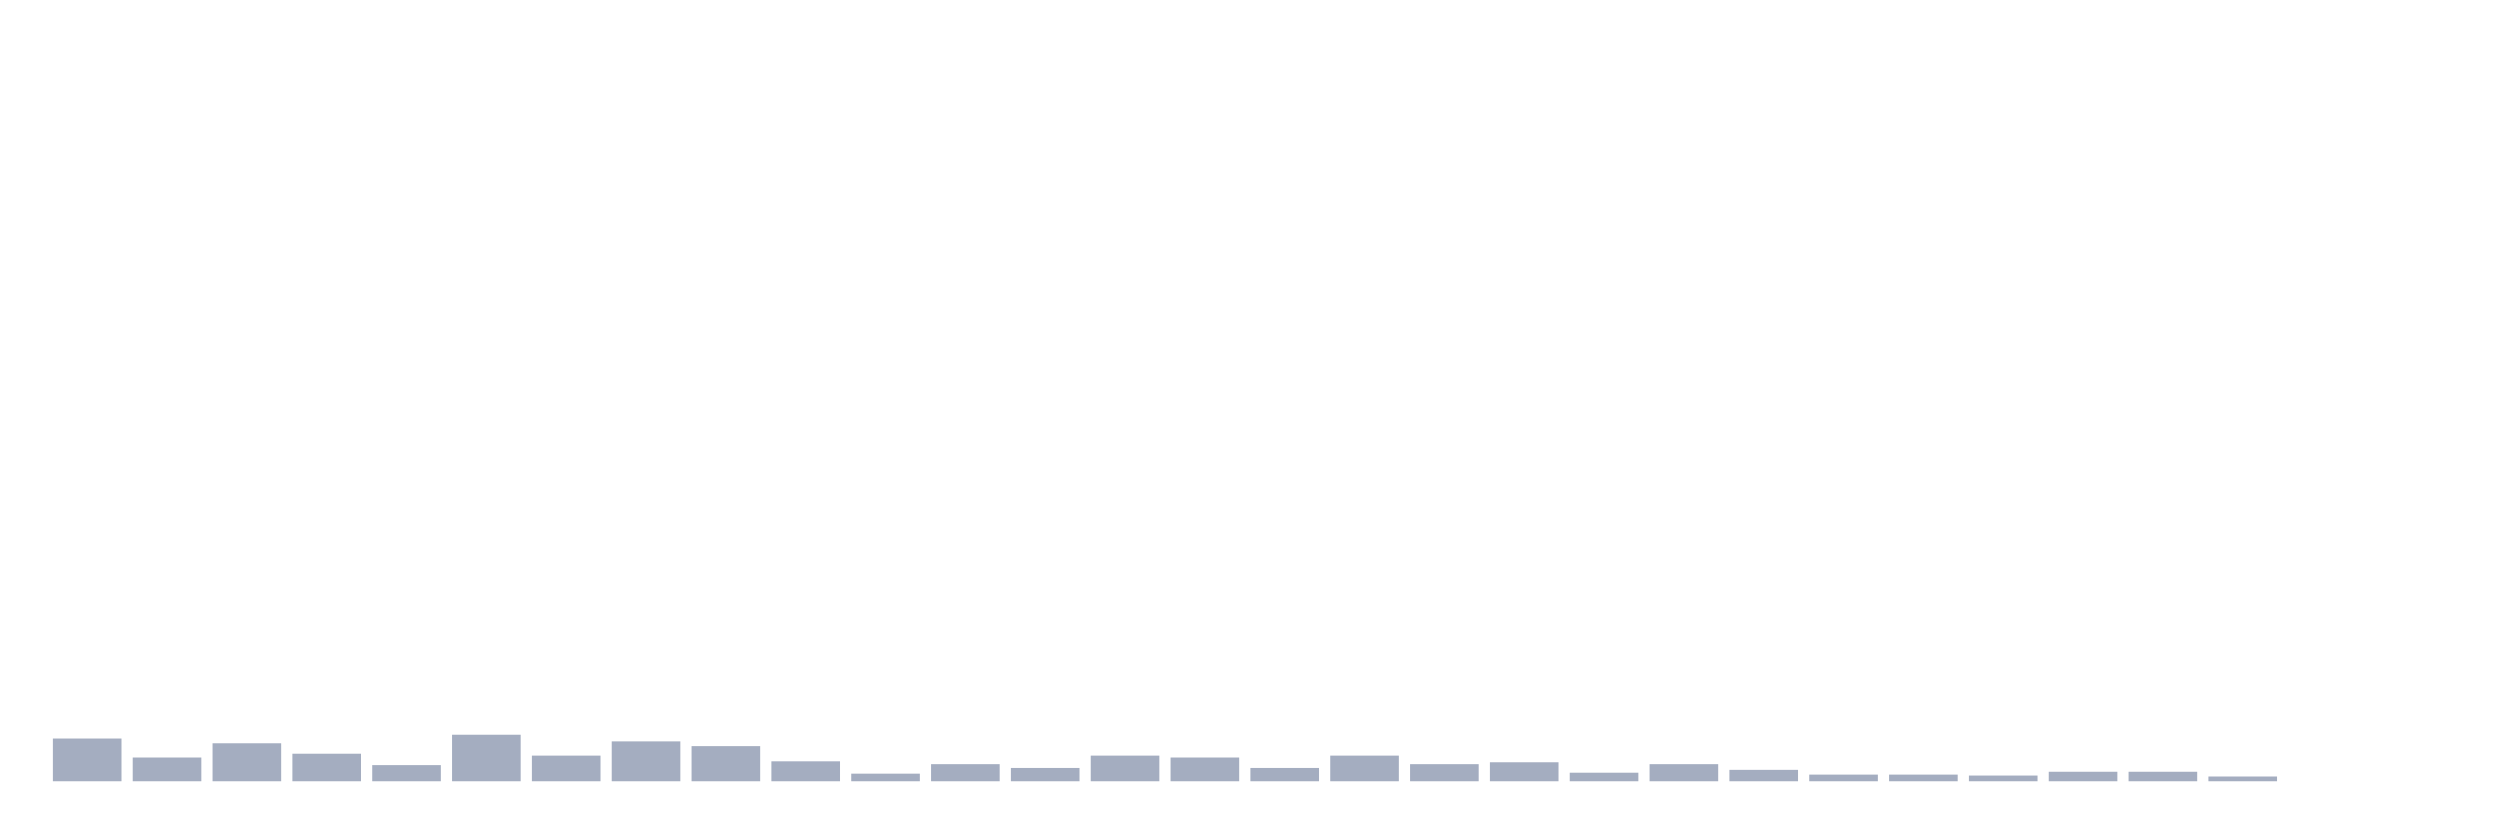
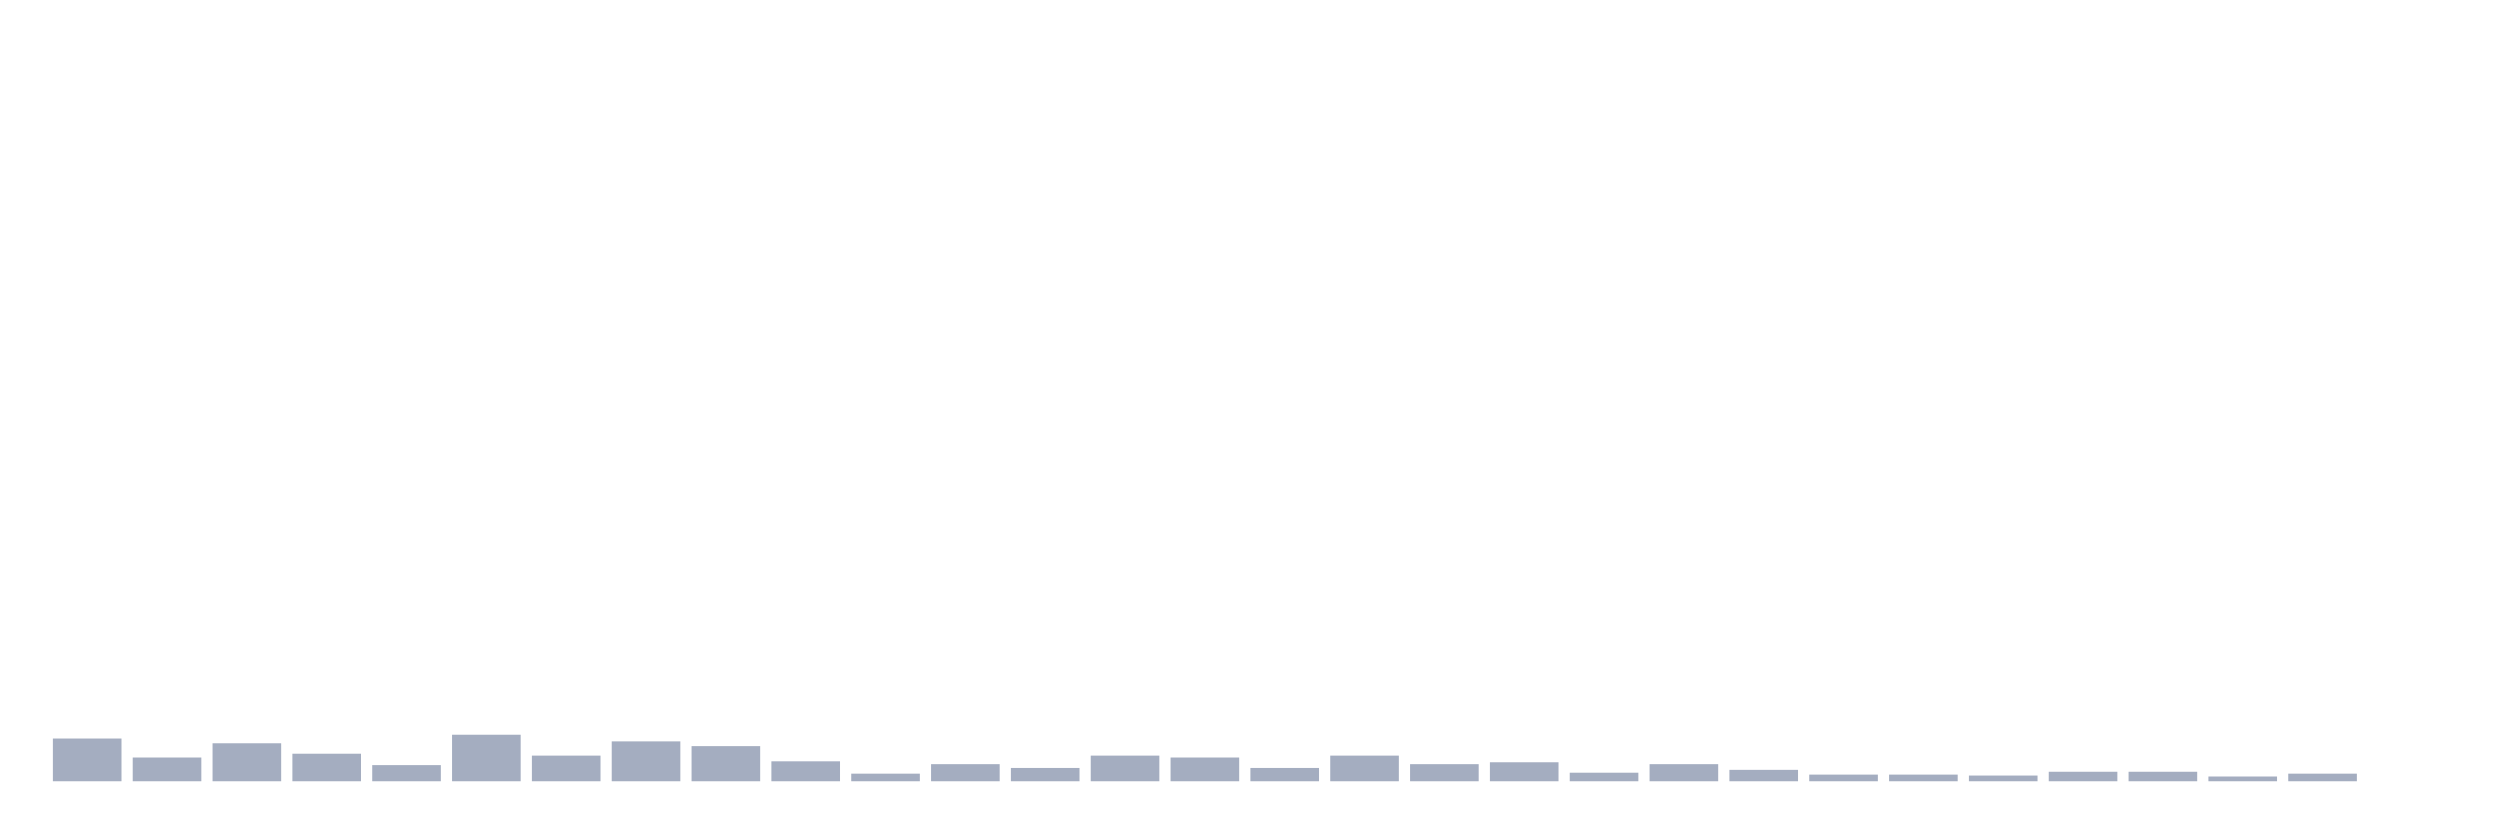
<svg xmlns="http://www.w3.org/2000/svg" viewBox="0 0 480 160">
  <g transform="translate(10,10)">
    <rect class="bar" x="0.153" width="13.175" y="131.797" height="8.203" fill="rgb(164,173,192)" />
    <rect class="bar" x="15.482" width="13.175" y="135.443" height="4.557" fill="rgb(164,173,192)" />
    <rect class="bar" x="30.81" width="13.175" y="132.708" height="7.292" fill="rgb(164,173,192)" />
    <rect class="bar" x="46.138" width="13.175" y="134.714" height="5.286" fill="rgb(164,173,192)" />
    <rect class="bar" x="61.466" width="13.175" y="136.901" height="3.099" fill="rgb(164,173,192)" />
    <rect class="bar" x="76.794" width="13.175" y="131.068" height="8.932" fill="rgb(164,173,192)" />
    <rect class="bar" x="92.123" width="13.175" y="135.078" height="4.922" fill="rgb(164,173,192)" />
    <rect class="bar" x="107.451" width="13.175" y="132.344" height="7.656" fill="rgb(164,173,192)" />
    <rect class="bar" x="122.779" width="13.175" y="133.255" height="6.745" fill="rgb(164,173,192)" />
    <rect class="bar" x="138.107" width="13.175" y="136.172" height="3.828" fill="rgb(164,173,192)" />
    <rect class="bar" x="153.436" width="13.175" y="138.542" height="1.458" fill="rgb(164,173,192)" />
    <rect class="bar" x="168.764" width="13.175" y="136.719" height="3.281" fill="rgb(164,173,192)" />
    <rect class="bar" x="184.092" width="13.175" y="137.448" height="2.552" fill="rgb(164,173,192)" />
    <rect class="bar" x="199.42" width="13.175" y="135.078" height="4.922" fill="rgb(164,173,192)" />
    <rect class="bar" x="214.748" width="13.175" y="135.443" height="4.557" fill="rgb(164,173,192)" />
    <rect class="bar" x="230.077" width="13.175" y="137.448" height="2.552" fill="rgb(164,173,192)" />
    <rect class="bar" x="245.405" width="13.175" y="135.078" height="4.922" fill="rgb(164,173,192)" />
    <rect class="bar" x="260.733" width="13.175" y="136.719" height="3.281" fill="rgb(164,173,192)" />
    <rect class="bar" x="276.061" width="13.175" y="136.354" height="3.646" fill="rgb(164,173,192)" />
    <rect class="bar" x="291.39" width="13.175" y="138.359" height="1.641" fill="rgb(164,173,192)" />
    <rect class="bar" x="306.718" width="13.175" y="136.719" height="3.281" fill="rgb(164,173,192)" />
    <rect class="bar" x="322.046" width="13.175" y="137.812" height="2.188" fill="rgb(164,173,192)" />
    <rect class="bar" x="337.374" width="13.175" y="138.724" height="1.276" fill="rgb(164,173,192)" />
    <rect class="bar" x="352.702" width="13.175" y="138.724" height="1.276" fill="rgb(164,173,192)" />
    <rect class="bar" x="368.031" width="13.175" y="138.906" height="1.094" fill="rgb(164,173,192)" />
    <rect class="bar" x="383.359" width="13.175" y="138.177" height="1.823" fill="rgb(164,173,192)" />
    <rect class="bar" x="398.687" width="13.175" y="138.177" height="1.823" fill="rgb(164,173,192)" />
    <rect class="bar" x="414.015" width="13.175" y="139.089" height="0.911" fill="rgb(164,173,192)" />
-     <rect class="bar" x="429.344" width="13.175" y="140" height="0" fill="rgb(164,173,192)" />
+     <rect class="bar" x="429.344" width="13.175" y="138.542" height="1.458" fill="rgb(164,173,192)" />
    <rect class="bar" x="444.672" width="13.175" y="140" height="0" fill="rgb(164,173,192)" />
  </g>
</svg>
